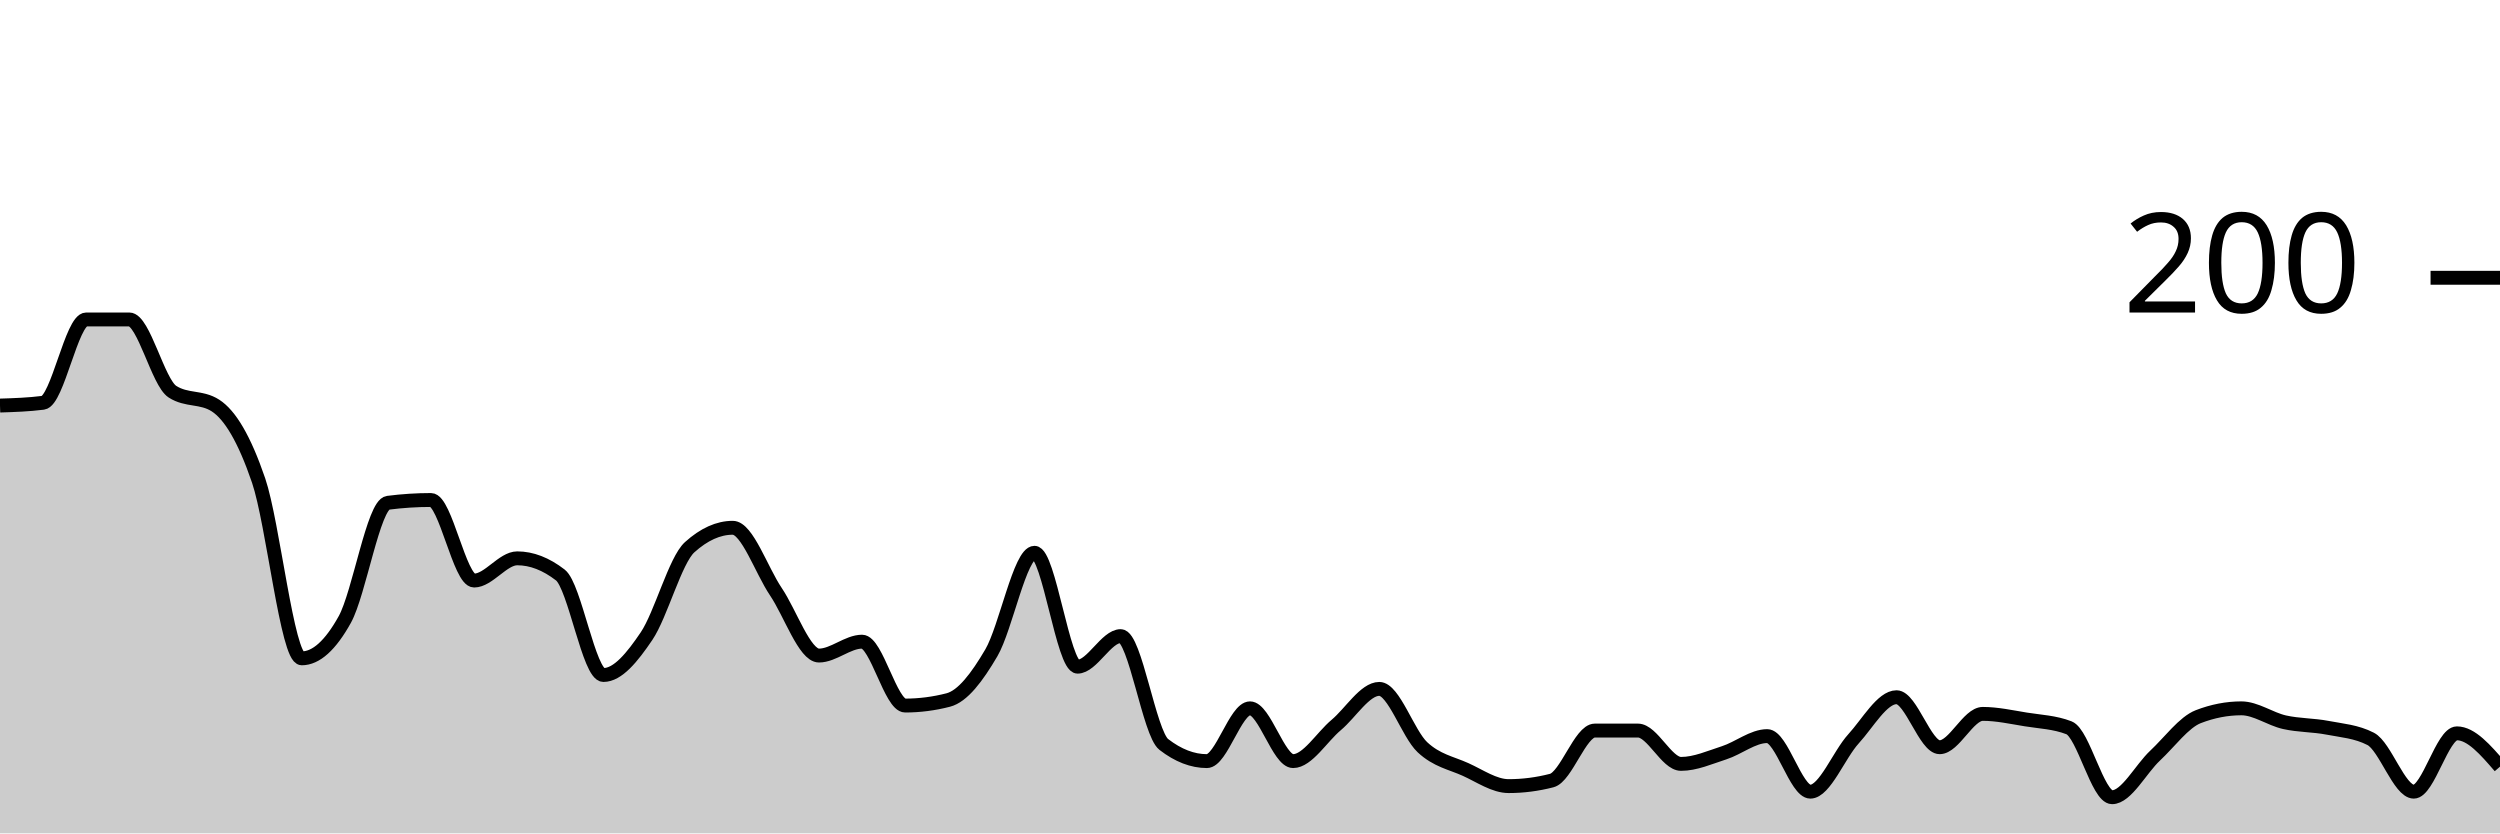
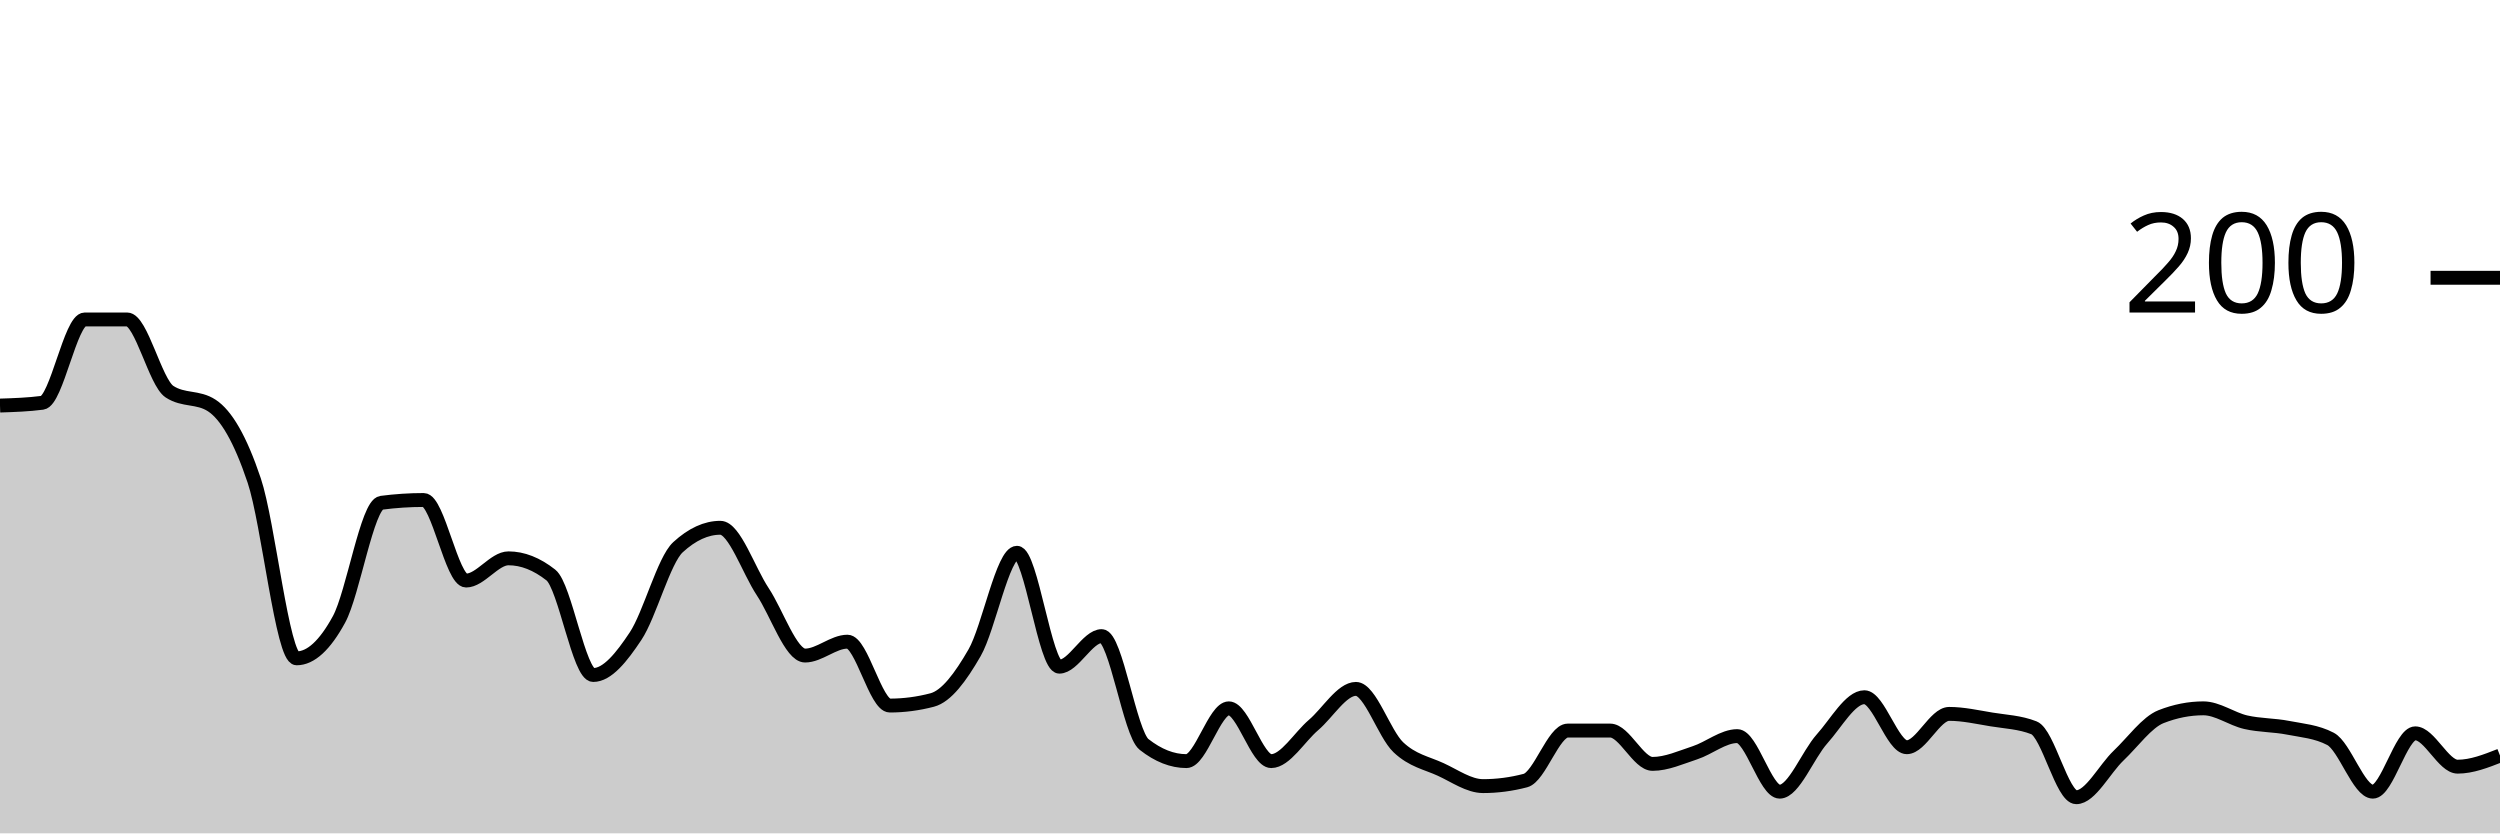
<svg xmlns="http://www.w3.org/2000/svg" viewBox="0 0 180 60">
  <g transform="translate(0,20)">
-     <path class="area" fill="rgba(0, 0, 0, 0.2)" d="M0,9.2C1.034,9.167,2.069,9.133,3.103,9C4.138,8.867,5.172,3,6.207,3C7.241,3,8.276,3,9.31,3C10.345,3,11.379,7.533,12.414,8.2C13.448,8.867,14.483,8.533,15.517,9.2C16.552,9.867,17.586,11.567,18.621,14.6C19.655,17.633,20.69,27.4,21.724,27.4C22.759,27.4,23.793,26.467,24.828,24.6C25.862,22.733,26.897,16.333,27.931,16.2C28.966,16.067,30,16,31.034,16C32.069,16,33.103,21.8,34.138,21.8C35.172,21.8,36.207,20.2,37.241,20.2C38.276,20.2,39.31,20.6,40.345,21.4C41.379,22.2,42.414,28.6,43.448,28.6C44.483,28.6,45.517,27.333,46.552,25.8C47.586,24.267,48.621,20.333,49.655,19.4C50.69,18.467,51.724,18,52.759,18C53.793,18,54.828,21.067,55.862,22.6C56.897,24.133,57.931,27.2,58.966,27.2C60,27.2,61.034,26.2,62.069,26.2C63.103,26.2,64.138,30.8,65.172,30.8C66.207,30.8,67.241,30.667,68.276,30.4C69.31,30.133,70.345,28.767,71.379,27C72.414,25.233,73.448,19.8,74.483,19.8C75.517,19.8,76.552,28,77.586,28C78.621,28,79.655,25.8,80.69,25.8C81.724,25.8,82.759,32.8,83.793,33.6C84.828,34.4,85.862,34.8,86.897,34.8C87.931,34.8,88.966,31,90,31C91.034,31,92.069,34.8,93.103,34.8C94.138,34.8,95.172,33.067,96.207,32.2C97.241,31.333,98.276,29.6,99.31,29.6C100.345,29.6,101.379,32.833,102.414,33.8C103.448,34.767,104.483,34.933,105.517,35.4C106.552,35.867,107.586,36.6,108.621,36.6C109.655,36.6,110.69,36.467,111.724,36.2C112.759,35.933,113.793,32.6,114.828,32.6C115.862,32.6,116.897,32.6,117.931,32.6C118.966,32.6,120,35,121.034,35C122.069,35,123.103,34.533,124.138,34.2C125.172,33.867,126.207,33,127.241,33C128.276,33,129.31,37,130.345,37C131.379,37,132.414,34.333,133.448,33.2C134.483,32.067,135.517,30.2,136.552,30.2C137.586,30.2,138.621,33.8,139.655,33.8C140.69,33.8,141.724,31.4,142.759,31.4C143.793,31.4,144.828,31.633,145.862,31.8C146.897,31.967,147.931,32,148.966,32.4C150,32.8,151.034,37.4,152.069,37.4C153.103,37.4,154.138,35.367,155.172,34.4C156.207,33.433,157.241,32,158.276,31.6C159.31,31.2,160.345,31,161.379,31C162.414,31,163.448,31.767,164.483,32C165.517,32.233,166.552,32.2,167.586,32.4C168.621,32.6,169.655,32.667,170.69,33.2C171.724,33.733,172.759,37,173.793,37C174.828,37,175.862,32.8,176.897,32.8C177.931,32.8,178.966,34,180,35.2L180,40C178.966,40,177.931,40,176.897,40C175.862,40,174.828,40,173.793,40C172.759,40,171.724,40,170.69,40C169.655,40,168.621,40,167.586,40C166.552,40,165.517,40,164.483,40C163.448,40,162.414,40,161.379,40C160.345,40,159.31,40,158.276,40C157.241,40,156.207,40,155.172,40C154.138,40,153.103,40,152.069,40C151.034,40,150,40,148.966,40C147.931,40,146.897,40,145.862,40C144.828,40,143.793,40,142.759,40C141.724,40,140.69,40,139.655,40C138.621,40,137.586,40,136.552,40C135.517,40,134.483,40,133.448,40C132.414,40,131.379,40,130.345,40C129.31,40,128.276,40,127.241,40C126.207,40,125.172,40,124.138,40C123.103,40,122.069,40,121.034,40C120,40,118.966,40,117.931,40C116.897,40,115.862,40,114.828,40C113.793,40,112.759,40,111.724,40C110.69,40,109.655,40,108.621,40C107.586,40,106.552,40,105.517,40C104.483,40,103.448,40,102.414,40C101.379,40,100.345,40,99.31,40C98.276,40,97.241,40,96.207,40C95.172,40,94.138,40,93.103,40C92.069,40,91.034,40,90,40C88.966,40,87.931,40,86.897,40C85.862,40,84.828,40,83.793,40C82.759,40,81.724,40,80.69,40C79.655,40,78.621,40,77.586,40C76.552,40,75.517,40,74.483,40C73.448,40,72.414,40,71.379,40C70.345,40,69.31,40,68.276,40C67.241,40,66.207,40,65.172,40C64.138,40,63.103,40,62.069,40C61.034,40,60,40,58.966,40C57.931,40,56.897,40,55.862,40C54.828,40,53.793,40,52.759,40C51.724,40,50.69,40,49.655,40C48.621,40,47.586,40,46.552,40C45.517,40,44.483,40,43.448,40C42.414,40,41.379,40,40.345,40C39.31,40,38.276,40,37.241,40C36.207,40,35.172,40,34.138,40C33.103,40,32.069,40,31.034,40C30,40,28.966,40,27.931,40C26.897,40,25.862,40,24.828,40C23.793,40,22.759,40,21.724,40C20.69,40,19.655,40,18.621,40C17.586,40,16.552,40,15.517,40C14.483,40,13.448,40,12.414,40C11.379,40,10.345,40,9.31,40C8.276,40,7.241,40,6.207,40C5.172,40,4.138,40,3.103,40C2.069,40,1.034,40,0,40Z" />
-     <path class="line" stroke="black" fill="none" d="M0,9.2C1.034,9.167,2.069,9.133,3.103,9C4.138,8.867,5.172,3,6.207,3C7.241,3,8.276,3,9.31,3C10.345,3,11.379,7.533,12.414,8.2C13.448,8.867,14.483,8.533,15.517,9.2C16.552,9.867,17.586,11.567,18.621,14.6C19.655,17.633,20.69,27.4,21.724,27.4C22.759,27.4,23.793,26.467,24.828,24.6C25.862,22.733,26.897,16.333,27.931,16.2C28.966,16.067,30,16,31.034,16C32.069,16,33.103,21.8,34.138,21.8C35.172,21.8,36.207,20.2,37.241,20.2C38.276,20.2,39.31,20.6,40.345,21.4C41.379,22.2,42.414,28.6,43.448,28.6C44.483,28.6,45.517,27.333,46.552,25.8C47.586,24.267,48.621,20.333,49.655,19.4C50.69,18.467,51.724,18,52.759,18C53.793,18,54.828,21.067,55.862,22.6C56.897,24.133,57.931,27.2,58.966,27.2C60,27.2,61.034,26.2,62.069,26.2C63.103,26.2,64.138,30.8,65.172,30.8C66.207,30.8,67.241,30.667,68.276,30.4C69.31,30.133,70.345,28.767,71.379,27C72.414,25.233,73.448,19.8,74.483,19.8C75.517,19.8,76.552,28,77.586,28C78.621,28,79.655,25.8,80.69,25.8C81.724,25.8,82.759,32.8,83.793,33.6C84.828,34.4,85.862,34.8,86.897,34.8C87.931,34.8,88.966,31,90,31C91.034,31,92.069,34.8,93.103,34.8C94.138,34.8,95.172,33.067,96.207,32.2C97.241,31.333,98.276,29.6,99.31,29.6C100.345,29.6,101.379,32.833,102.414,33.8C103.448,34.767,104.483,34.933,105.517,35.4C106.552,35.867,107.586,36.6,108.621,36.6C109.655,36.6,110.69,36.467,111.724,36.2C112.759,35.933,113.793,32.6,114.828,32.6C115.862,32.6,116.897,32.6,117.931,32.6C118.966,32.6,120,35,121.034,35C122.069,35,123.103,34.533,124.138,34.2C125.172,33.867,126.207,33,127.241,33C128.276,33,129.31,37,130.345,37C131.379,37,132.414,34.333,133.448,33.2C134.483,32.067,135.517,30.2,136.552,30.2C137.586,30.2,138.621,33.8,139.655,33.8C140.69,33.8,141.724,31.4,142.759,31.4C143.793,31.4,144.828,31.633,145.862,31.8C146.897,31.967,147.931,32,148.966,32.4C150,32.8,151.034,37.4,152.069,37.4C153.103,37.4,154.138,35.367,155.172,34.4C156.207,33.433,157.241,32,158.276,31.6C159.31,31.2,160.345,31,161.379,31C162.414,31,163.448,31.767,164.483,32C165.517,32.233,166.552,32.2,167.586,32.4C168.621,32.6,169.655,32.667,170.69,33.2C171.724,33.733,172.759,37,173.793,37C174.828,37,175.862,32.8,176.897,32.8C177.931,32.8,178.966,34,180,35.2" />
+     <path class="area" fill="rgba(0, 0, 0, 0.2)" d="M0,9.2C1.017,9.167,2.034,9.133,3.051,9C4.068,8.867,5.085,3,6.102,3C7.119,3,8.136,3,9.153,3C10.169,3,11.186,7.533,12.203,8.2C13.22,8.867,14.237,8.533,15.254,9.2C16.271,9.867,17.288,11.567,18.305,14.6C19.322,17.633,20.339,27.4,21.356,27.4C22.373,27.4,23.39,26.467,24.407,24.6C25.424,22.733,26.441,16.333,27.458,16.2C28.475,16.067,29.492,16,30.508,16C31.525,16,32.542,21.8,33.559,21.8C34.576,21.8,35.593,20.2,36.61,20.2C37.627,20.2,38.644,20.6,39.661,21.4C40.678,22.2,41.695,28.6,42.712,28.6C43.729,28.6,44.746,27.333,45.763,25.8C46.78,24.267,47.797,20.333,48.814,19.4C49.831,18.467,50.847,18,51.864,18C52.881,18,53.898,21.067,54.915,22.6C55.932,24.133,56.949,27.2,57.966,27.2C58.983,27.2,60,26.2,61.017,26.2C62.034,26.2,63.051,30.8,64.068,30.8C65.085,30.8,66.102,30.667,67.119,30.4C68.136,30.133,69.153,28.767,70.169,27C71.186,25.233,72.203,19.8,73.22,19.8C74.237,19.8,75.254,28,76.271,28C77.288,28,78.305,25.8,79.322,25.8C80.339,25.8,81.356,32.8,82.373,33.6C83.39,34.4,84.407,34.8,85.424,34.8C86.441,34.8,87.458,31,88.475,31C89.492,31,90.508,34.8,91.525,34.8C92.542,34.8,93.559,33.067,94.576,32.2C95.593,31.333,96.61,29.6,97.627,29.6C98.644,29.6,99.661,32.833,100.678,33.8C101.695,34.767,102.712,34.933,103.729,35.4C104.746,35.867,105.763,36.6,106.78,36.6C107.797,36.6,108.814,36.467,109.831,36.2C110.847,35.933,111.864,32.6,112.881,32.6C113.898,32.6,114.915,32.6,115.932,32.6C116.949,32.6,117.966,35,118.983,35C120,35,121.017,34.533,122.034,34.2C123.051,33.867,124.068,33,125.085,33C126.102,33,127.119,37,128.136,37C129.153,37,130.169,34.333,131.186,33.2C132.203,32.067,133.22,30.2,134.237,30.2C135.254,30.2,136.271,33.8,137.288,33.8C138.305,33.8,139.322,31.4,140.339,31.4C141.356,31.4,142.373,31.633,143.39,31.8C144.407,31.967,145.424,32,146.441,32.4C147.458,32.8,148.475,37.4,149.492,37.4C150.508,37.4,151.525,35.367,152.542,34.4C153.559,33.433,154.576,32,155.593,31.6C156.61,31.2,157.627,31,158.644,31C159.661,31,160.678,31.767,161.695,32C162.712,32.233,163.729,32.2,164.746,32.4C165.763,32.6,166.78,32.667,167.797,33.2C168.814,33.733,169.831,37,170.847,37C171.864,37,172.881,32.8,173.898,32.8C174.915,32.8,175.932,35.2,176.949,35.2C177.966,35.2,178.983,34.8,180,34.4L180,40C178.983,40,177.966,40,176.949,40C175.932,40,174.915,40,173.898,40C172.881,40,171.864,40,170.847,40C169.831,40,168.814,40,167.797,40C166.78,40,165.763,40,164.746,40C163.729,40,162.712,40,161.695,40C160.678,40,159.661,40,158.644,40C157.627,40,156.61,40,155.593,40C154.576,40,153.559,40,152.542,40C151.525,40,150.508,40,149.492,40C148.475,40,147.458,40,146.441,40C145.424,40,144.407,40,143.39,40C142.373,40,141.356,40,140.339,40C139.322,40,138.305,40,137.288,40C136.271,40,135.254,40,134.237,40C133.22,40,132.203,40,131.186,40C130.169,40,129.153,40,128.136,40C127.119,40,126.102,40,125.085,40C124.068,40,123.051,40,122.034,40C121.017,40,120,40,118.983,40C117.966,40,116.949,40,115.932,40C114.915,40,113.898,40,112.881,40C111.864,40,110.847,40,109.831,40C108.814,40,107.797,40,106.78,40C105.763,40,104.746,40,103.729,40C102.712,40,101.695,40,100.678,40C99.661,40,98.644,40,97.627,40C96.61,40,95.593,40,94.576,40C93.559,40,92.542,40,91.525,40C90.508,40,89.492,40,88.475,40C87.458,40,86.441,40,85.424,40C84.407,40,83.39,40,82.373,40C81.356,40,80.339,40,79.322,40C78.305,40,77.288,40,76.271,40C75.254,40,74.237,40,73.22,40C72.203,40,71.186,40,70.169,40C69.153,40,68.136,40,67.119,40C66.102,40,65.085,40,64.068,40C63.051,40,62.034,40,61.017,40C60,40,58.983,40,57.966,40C56.949,40,55.932,40,54.915,40C53.898,40,52.881,40,51.864,40C50.847,40,49.831,40,48.814,40C47.797,40,46.78,40,45.763,40C44.746,40,43.729,40,42.712,40C41.695,40,40.678,40,39.661,40C38.644,40,37.627,40,36.61,40C35.593,40,34.576,40,33.559,40C32.542,40,31.525,40,30.508,40C29.492,40,28.475,40,27.458,40C26.441,40,25.424,40,24.407,40C23.39,40,22.373,40,21.356,40C20.339,40,19.322,40,18.305,40C17.288,40,16.271,40,15.254,40C14.237,40,13.22,40,12.203,40C11.186,40,10.169,40,9.153,40C8.136,40,7.119,40,6.102,40C5.085,40,4.068,40,3.051,40C2.034,40,1.017,40,0,40Z" />
+     <path class="line" stroke="black" fill="none" d="M0,9.2C1.017,9.167,2.034,9.133,3.051,9C4.068,8.867,5.085,3,6.102,3C7.119,3,8.136,3,9.153,3C10.169,3,11.186,7.533,12.203,8.2C13.22,8.867,14.237,8.533,15.254,9.2C16.271,9.867,17.288,11.567,18.305,14.6C19.322,17.633,20.339,27.4,21.356,27.4C22.373,27.4,23.39,26.467,24.407,24.6C25.424,22.733,26.441,16.333,27.458,16.2C28.475,16.067,29.492,16,30.508,16C31.525,16,32.542,21.8,33.559,21.8C34.576,21.8,35.593,20.2,36.61,20.2C37.627,20.2,38.644,20.6,39.661,21.4C40.678,22.2,41.695,28.6,42.712,28.6C43.729,28.6,44.746,27.333,45.763,25.8C46.78,24.267,47.797,20.333,48.814,19.4C49.831,18.467,50.847,18,51.864,18C52.881,18,53.898,21.067,54.915,22.6C55.932,24.133,56.949,27.2,57.966,27.2C58.983,27.2,60,26.2,61.017,26.2C62.034,26.2,63.051,30.8,64.068,30.8C65.085,30.8,66.102,30.667,67.119,30.4C68.136,30.133,69.153,28.767,70.169,27C71.186,25.233,72.203,19.8,73.22,19.8C74.237,19.8,75.254,28,76.271,28C77.288,28,78.305,25.8,79.322,25.8C80.339,25.8,81.356,32.8,82.373,33.6C83.39,34.4,84.407,34.8,85.424,34.8C86.441,34.8,87.458,31,88.475,31C89.492,31,90.508,34.8,91.525,34.8C92.542,34.8,93.559,33.067,94.576,32.2C95.593,31.333,96.61,29.6,97.627,29.6C98.644,29.6,99.661,32.833,100.678,33.8C101.695,34.767,102.712,34.933,103.729,35.4C104.746,35.867,105.763,36.6,106.78,36.6C107.797,36.6,108.814,36.467,109.831,36.2C110.847,35.933,111.864,32.6,112.881,32.6C113.898,32.6,114.915,32.6,115.932,32.6C116.949,32.6,117.966,35,118.983,35C120,35,121.017,34.533,122.034,34.2C123.051,33.867,124.068,33,125.085,33C126.102,33,127.119,37,128.136,37C129.153,37,130.169,34.333,131.186,33.2C132.203,32.067,133.22,30.2,134.237,30.2C135.254,30.2,136.271,33.8,137.288,33.8C138.305,33.8,139.322,31.4,140.339,31.4C141.356,31.4,142.373,31.633,143.39,31.8C144.407,31.967,145.424,32,146.441,32.4C147.458,32.8,148.475,37.4,149.492,37.4C150.508,37.4,151.525,35.367,152.542,34.4C153.559,33.433,154.576,32,155.593,31.6C156.61,31.2,157.627,31,158.644,31C159.661,31,160.678,31.767,161.695,32C162.712,32.233,163.729,32.2,164.746,32.4C165.763,32.6,166.78,32.667,167.797,33.2C168.814,33.733,169.831,37,170.847,37C171.864,37,172.881,32.8,173.898,32.8C174.915,32.8,175.932,35.2,176.949,35.2C177.966,35.2,178.983,34.8,180,34.4" />
    <path class="axis-ceiling" stroke-width="1" stroke="black" fill="none" d="M175,0L180,0" />
    <text class="axis-ceiling-label" font-family="sans-serif" text-anchor="end" font-size="10px" x="170" y="2.5">200</text>
  </g>
</svg>
